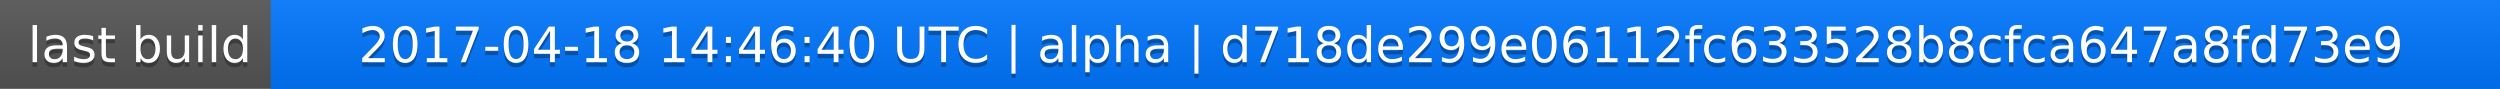
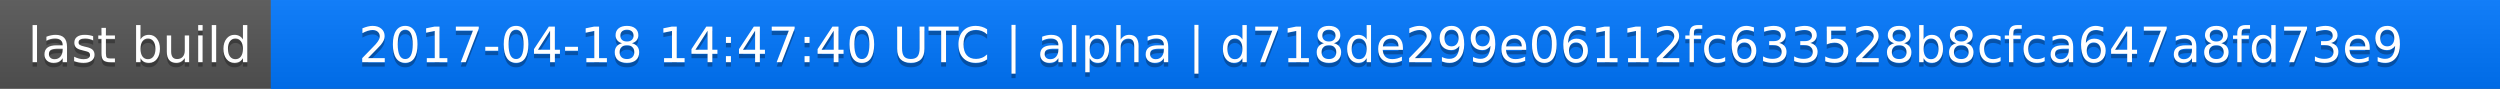
<svg xmlns="http://www.w3.org/2000/svg" width="563" height="20">
  <linearGradient id="a" x2="0" y2="100%">
    <stop offset="0" stop-color="#bbb" stop-opacity=".1" />
    <stop offset="1" stop-opacity=".1" />
  </linearGradient>
  <rect rx="0" width="563" height="20" fill="#555" />
  <rect rx="0" x="61" width="502" height="20" fill="#07f" />
  <path fill="#07f" d="M61 0h4v20h-4z" />
  <rect rx="0" width="563" height="20" fill="url(#a)" />
  <g fill="#fff" text-anchor="middle" font-family="DejaVu Sans,Verdana,Geneva,sans-serif" font-size="11">
    <text x="31.5" y="15" fill="#010101" fill-opacity=".3">last build</text>
    <text x="31.5" y="14">last build</text>
-     <text x="311" y="15" fill="#010101" fill-opacity=".3">2017-04-18 14:46:40 UTC | alpha | d718de299e06112fc633528b8cfca647a8fd73e9</text>
-     <text x="311" y="14">2017-04-18 14:46:40 UTC | alpha | d718de299e06112fc633528b8cfca647a8fd73e9</text>
+     <text x="311" y="15" fill="#010101" fill-opacity=".3">2017-04-18 14:47:40 UTC | alpha | d718de299e06112fc633528b8cfca647a8fd73e9</text>
+     <text x="311" y="14">2017-04-18 14:47:40 UTC | alpha | d718de299e06112fc633528b8cfca647a8fd73e9</text>
  </g>
</svg>
